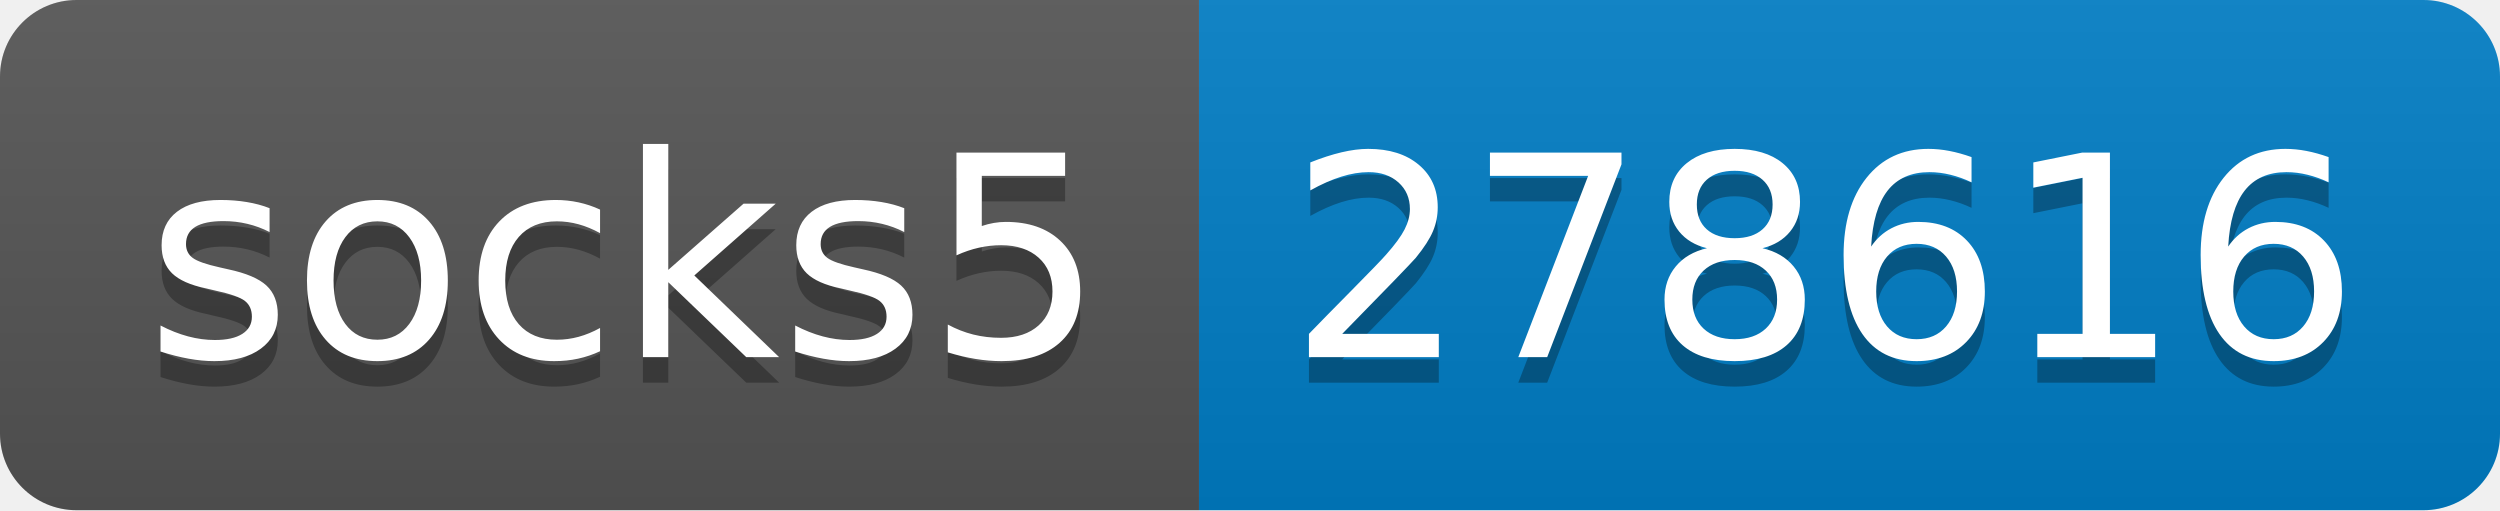
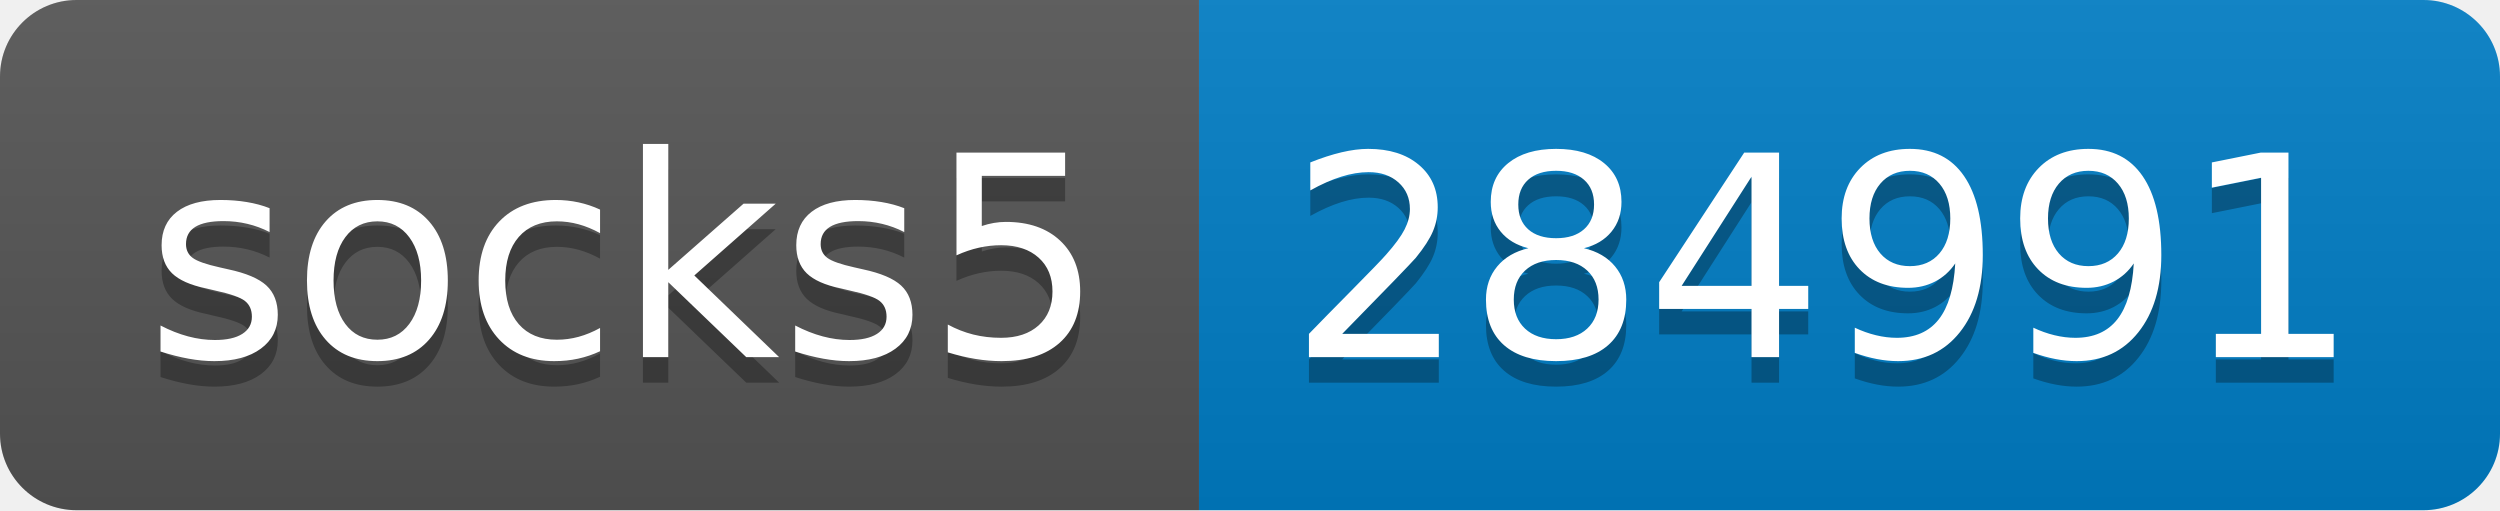
- <svg xmlns="http://www.w3.org/2000/svg" width="98" height="20" role="img" aria-label="socks5: 278616">
+ <svg xmlns="http://www.w3.org/2000/svg" width="98" height="20" role="img" aria-label="socks5: 284991">
  <linearGradient id="s" x2="0" y2="100%">
    <stop offset="0" stop-color="#bbb" stop-opacity=".1" />
    <stop offset="1" stop-opacity=".1" />
  </linearGradient>
  <clipPath id="r">
    <rect width="98" height="20" rx="3" fill="#fff" />
  </clipPath>
  <g clip-path="url(#r)">
    <rect width="47" height="20" fill="#555" />
    <rect x="47" width="51" height="20" fill="#007ec6" />
    <rect width="98" height="20" fill="url(#s)" />
  </g>
  <g fill="#fff" text-anchor="middle" font-family="Verdana,Geneva,DejaVu Sans,sans-serif" text-rendering="geometricPrecision" font-size="110">
    <text aria-hidden="true" x="245" y="150" fill="#010101" fill-opacity=".3" transform="scale(.1)" textLength="370">socks5</text>
    <text x="245" y="140" transform="scale(.1)" fill="#fff" textLength="370">socks5</text>
-     <text aria-hidden="true" x="715" y="150" fill="#010101" fill-opacity=".3" transform="scale(.1)" textLength="410">278616</text>
-     <text x="715" y="140" transform="scale(.1)" fill="#fff" textLength="410">278616</text>
+     <text aria-hidden="true" x="715" y="150" fill="#010101" fill-opacity=".3" transform="scale(.1)" textLength="410">284991</text>
+     <text x="715" y="140" transform="scale(.1)" fill="#fff" textLength="410">284991</text>
  </g>
</svg>
